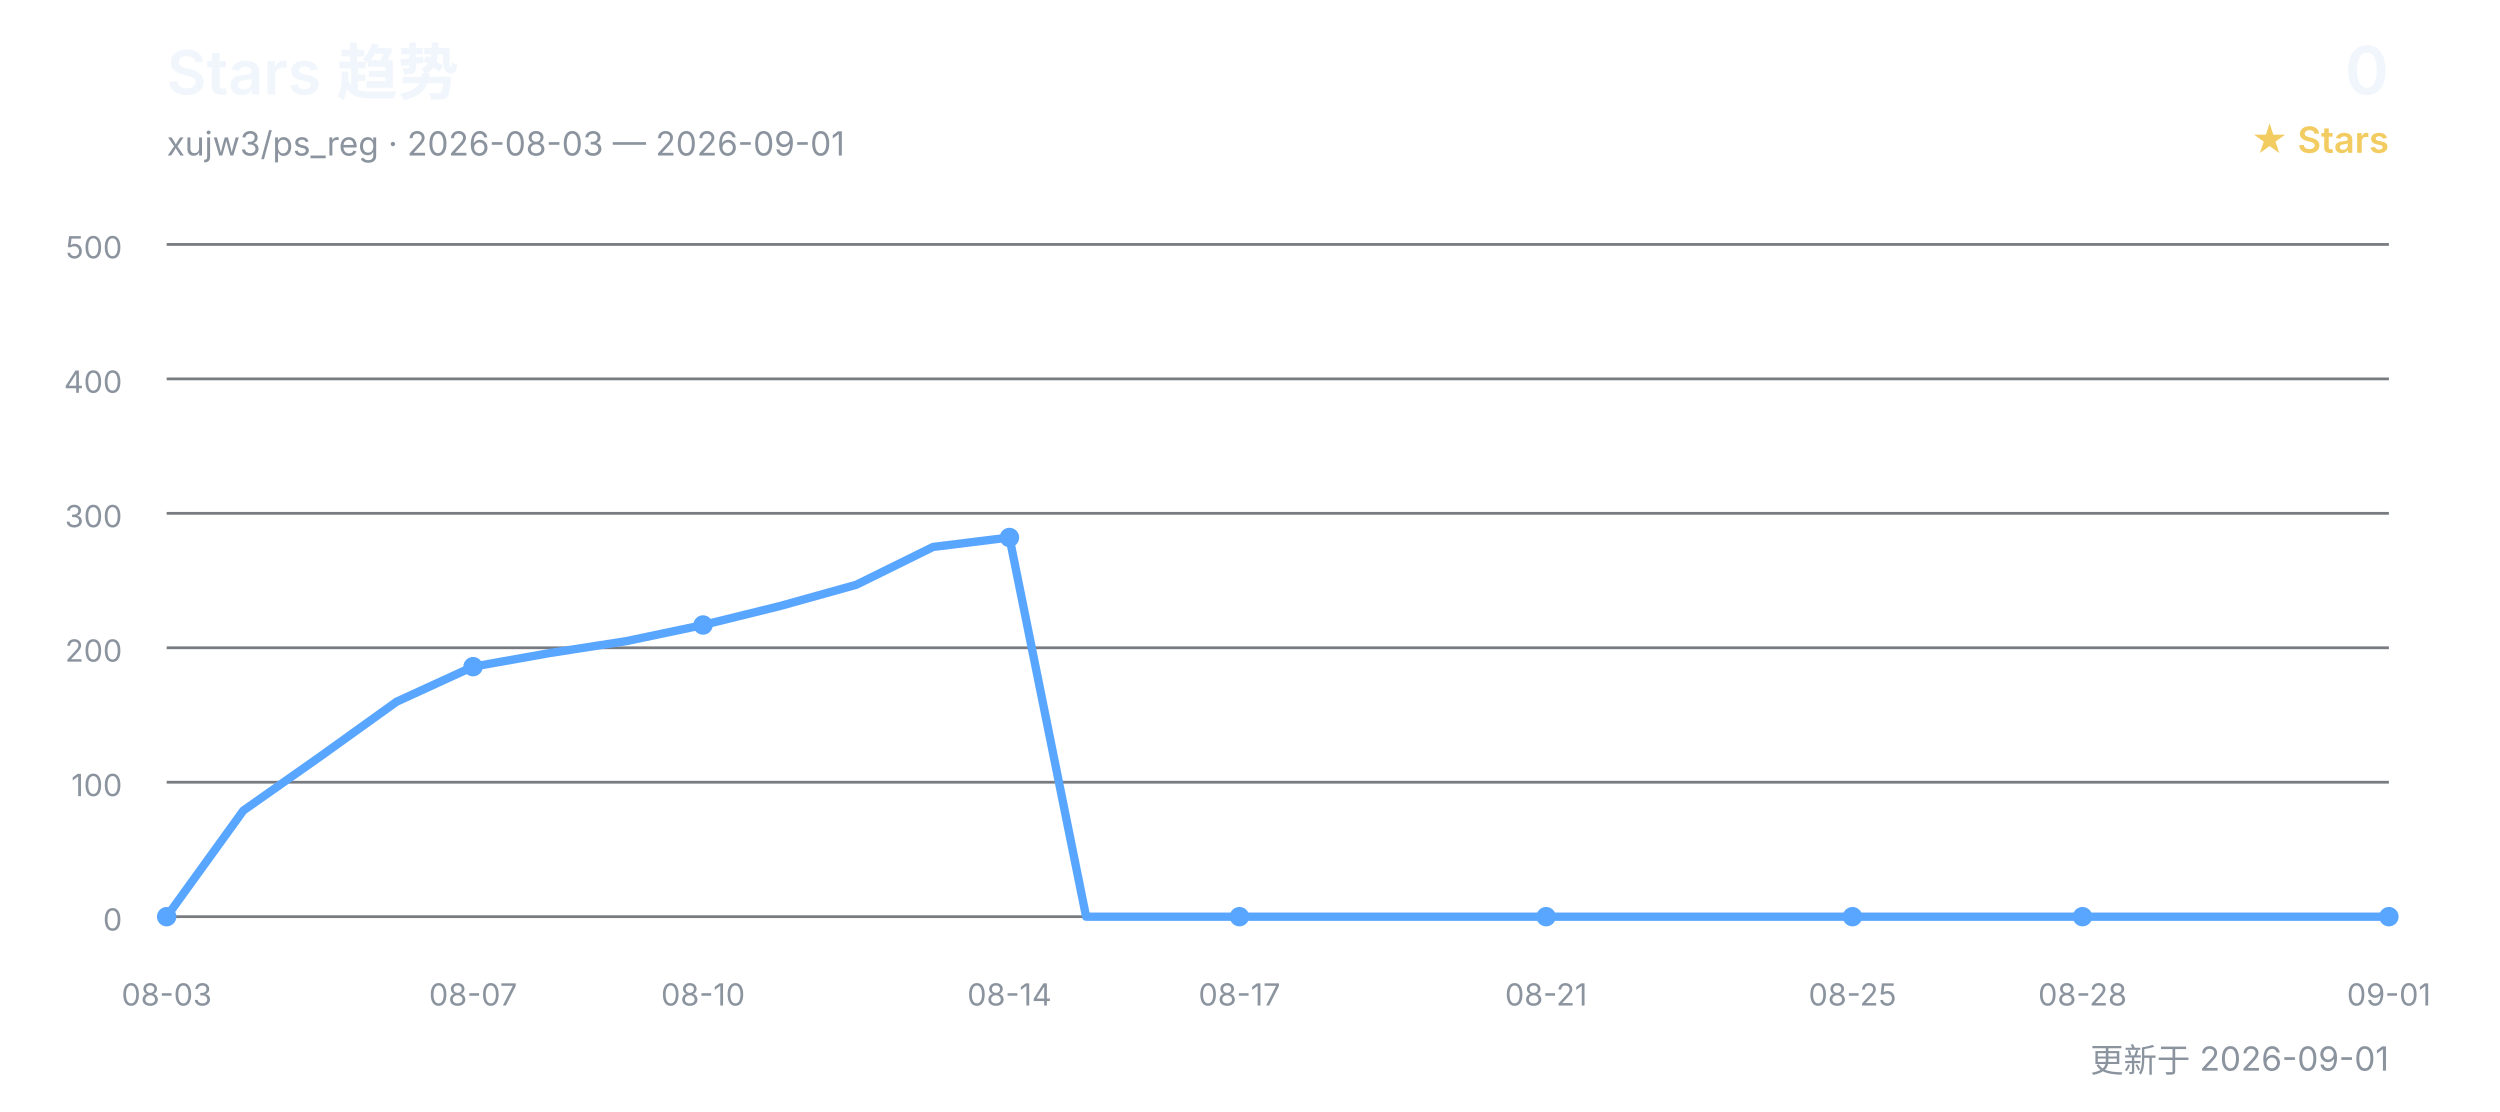
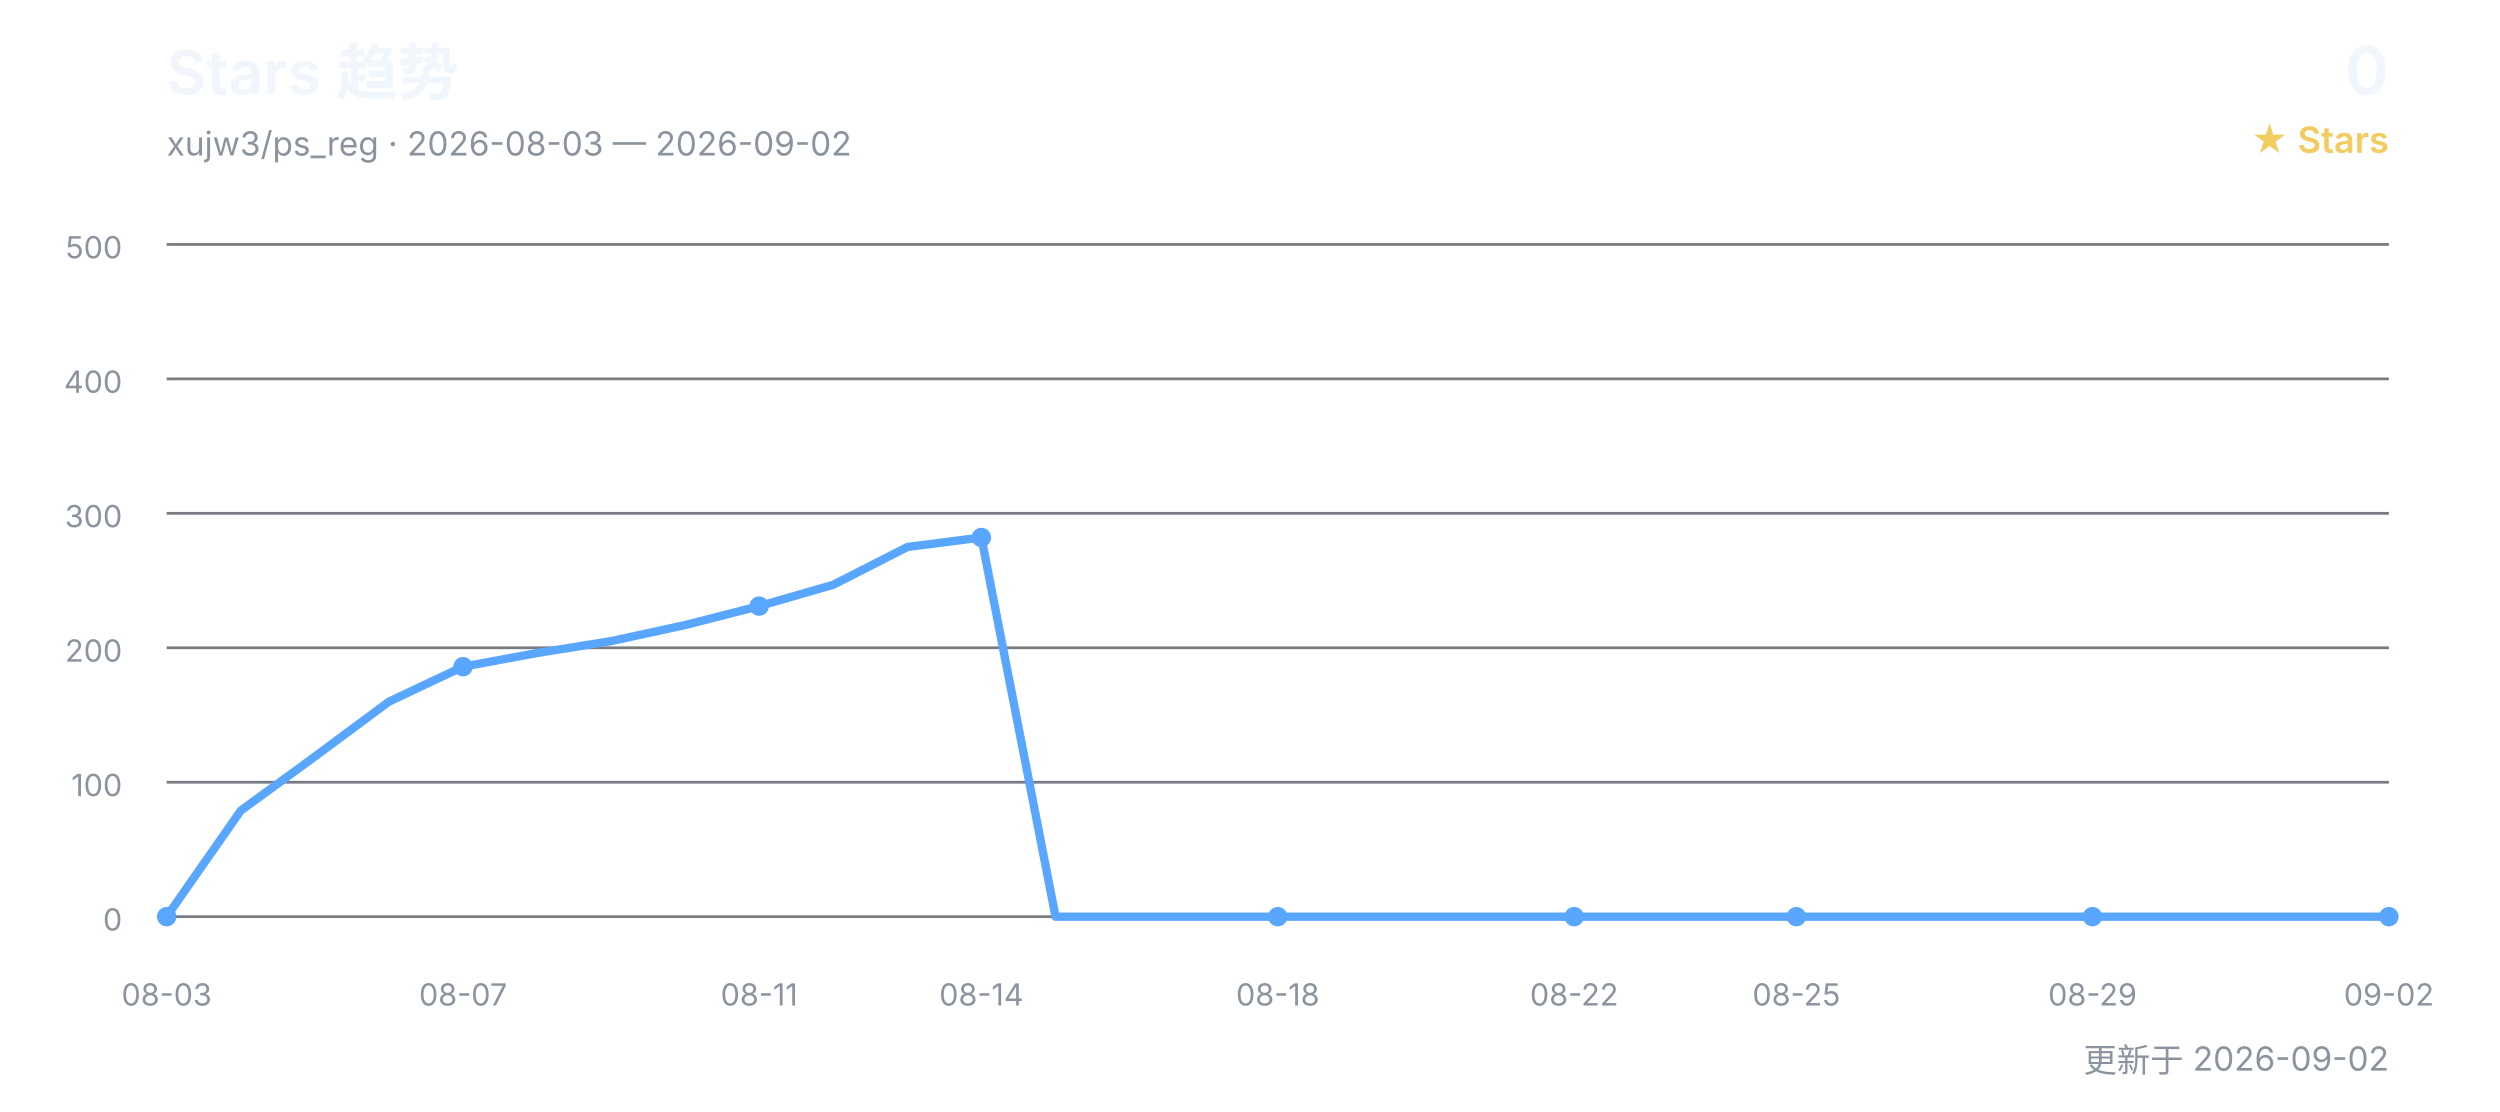
<svg xmlns="http://www.w3.org/2000/svg" width="900" height="400" viewBox="0 0 900 400" role="img" aria-labelledby="title desc">
  <defs>
    <style>
      text { font-family: Inter, "Segoe UI", Arial, "Noto Sans CJK SC", sans-serif; }
      .title { fill: #f0f6fc; font-size: 22px; font-weight: 600; }
      .subtitle { fill: #8b949e; font-size: 12px; }
      .count { fill: #f0f6fc; font-size: 24px; font-weight: 600; }
      .count-label { fill: #f2cc60; font-size: 13px; font-weight: 600; }
      .grid { stroke: #30363d; stroke-width: 1; opacity: 0.65; }
      .axis { fill: #8b949e; font-size: 11px; }
      .line { fill: none; stroke: #58a6ff; stroke-width: 3; stroke-linecap: round; stroke-linejoin: round; }
      .point { fill: #58a6ff; }
    </style>
  </defs>
  <text x="60" y="34" class="title">Stars 趋势</text>
-   <text x="60" y="56" class="subtitle">xujw3/ps_reg · 2026-08-03 — 2026-09-01</text>
+   <text x="60" y="56" class="subtitle">xujw3/ps_reg · 2026-08-03 — 2026-09-02</text>
  <text x="860" y="34" class="count" text-anchor="end">0</text>
  <text x="860" y="55" class="count-label" text-anchor="end">★ Stars</text>
  <line x1="60" y1="330.0" x2="860" y2="330.0" class="grid" />
  <text x="44" y="335.0" class="axis" text-anchor="end">0</text>
  <line x1="60" y1="281.6" x2="860" y2="281.6" class="grid" />
  <text x="44" y="286.6" class="axis" text-anchor="end">100</text>
  <line x1="60" y1="233.2" x2="860" y2="233.2" class="grid" />
  <text x="44" y="238.2" class="axis" text-anchor="end">200</text>
  <line x1="60" y1="184.8" x2="860" y2="184.8" class="grid" />
  <text x="44" y="189.8" class="axis" text-anchor="end">300</text>
  <line x1="60" y1="136.4" x2="860" y2="136.4" class="grid" />
  <text x="44" y="141.4" class="axis" text-anchor="end">400</text>
  <line x1="60" y1="88.0" x2="860" y2="88.0" class="grid" />
  <text x="44" y="93.0" class="axis" text-anchor="end">500</text>
-   <polyline points="60.0,330.0 87.6,291.8 115.2,272.4 142.8,252.6 170.3,240.0 197.9,235.1 225.5,230.8 253.1,225.0 280.7,218.2 308.3,210.5 335.9,196.9 363.4,193.5 391.0,330.0 418.6,330.0 446.2,330.0 473.8,330.0 501.4,330.0 529.0,330.0 556.6,330.0 584.1,330.0 611.7,330.0 639.3,330.0 666.9,330.0 694.5,330.0 722.1,330.0 749.7,330.0 777.2,330.0 804.8,330.0 832.4,330.0 860.0,330.0" class="line" />
+   <polyline points="60.0,330.0 86.7,291.8 113.3,272.4 140.0,252.6 166.7,240.0 193.3,235.1 220.0,230.8 246.7,225.0 273.3,218.2 300.0,210.5 326.7,196.9 353.3,193.5 380.0,330.0 406.7,330.0 433.3,330.0 460.0,330.0 486.7,330.0 513.3,330.0 540.0,330.0 566.7,330.0 593.3,330.0 620.0,330.0 646.7,330.0 673.3,330.0 700.0,330.0 726.7,330.0 753.3,330.0 780.0,330.0 806.7,330.0 833.3,330.0 860.0,330.0" class="line" />
  <text x="60.0" y="362" class="axis" text-anchor="middle">08-03</text>
  <circle cx="60.0" cy="330.0" r="3.5" class="point" />
-   <text x="170.3" y="362" class="axis" text-anchor="middle">08-07</text>
-   <circle cx="170.3" cy="240.0" r="3.5" class="point" />
-   <text x="253.1" y="362" class="axis" text-anchor="middle">08-10</text>
-   <circle cx="253.1" cy="225.0" r="3.5" class="point" />
-   <text x="363.4" y="362" class="axis" text-anchor="middle">08-14</text>
-   <circle cx="363.4" cy="193.5" r="3.5" class="point" />
-   <text x="446.2" y="362" class="axis" text-anchor="middle">08-17</text>
-   <circle cx="446.2" cy="330.0" r="3.5" class="point" />
-   <text x="556.6" y="362" class="axis" text-anchor="middle">08-21</text>
-   <circle cx="556.6" cy="330.0" r="3.5" class="point" />
-   <text x="666.9" y="362" class="axis" text-anchor="middle">08-25</text>
-   <circle cx="666.9" cy="330.0" r="3.5" class="point" />
-   <text x="749.7" y="362" class="axis" text-anchor="middle">08-28</text>
-   <circle cx="749.7" cy="330.0" r="3.5" class="point" />
-   <text x="860.0" y="362" class="axis" text-anchor="middle">09-01</text>
+   <text x="166.7" y="362" class="axis" text-anchor="middle">08-07</text>
+   <circle cx="166.7" cy="240.0" r="3.5" class="point" />
+   <text x="273.3" y="362" class="axis" text-anchor="middle">08-11</text>
+   <circle cx="273.3" cy="218.2" r="3.5" class="point" />
+   <text x="353.3" y="362" class="axis" text-anchor="middle">08-14</text>
+   <circle cx="353.3" cy="193.5" r="3.5" class="point" />
+   <text x="460.0" y="362" class="axis" text-anchor="middle">08-18</text>
+   <circle cx="460.0" cy="330.0" r="3.5" class="point" />
+   <text x="566.7" y="362" class="axis" text-anchor="middle">08-22</text>
+   <circle cx="566.7" cy="330.0" r="3.5" class="point" />
+   <text x="646.7" y="362" class="axis" text-anchor="middle">08-25</text>
+   <circle cx="646.7" cy="330.0" r="3.5" class="point" />
+   <text x="753.3" y="362" class="axis" text-anchor="middle">08-29</text>
+   <circle cx="753.3" cy="330.0" r="3.5" class="point" />
+   <text x="860.0" y="362" class="axis" text-anchor="middle">09-02</text>
  <circle cx="860.0" cy="330.0" r="3.5" class="point" />
-   <text x="860" y="386" class="subtitle" text-anchor="end">更新于 2026-09-01</text>
+   <text x="860" y="386" class="subtitle" text-anchor="end">更新于 2026-09-02</text>
</svg>
